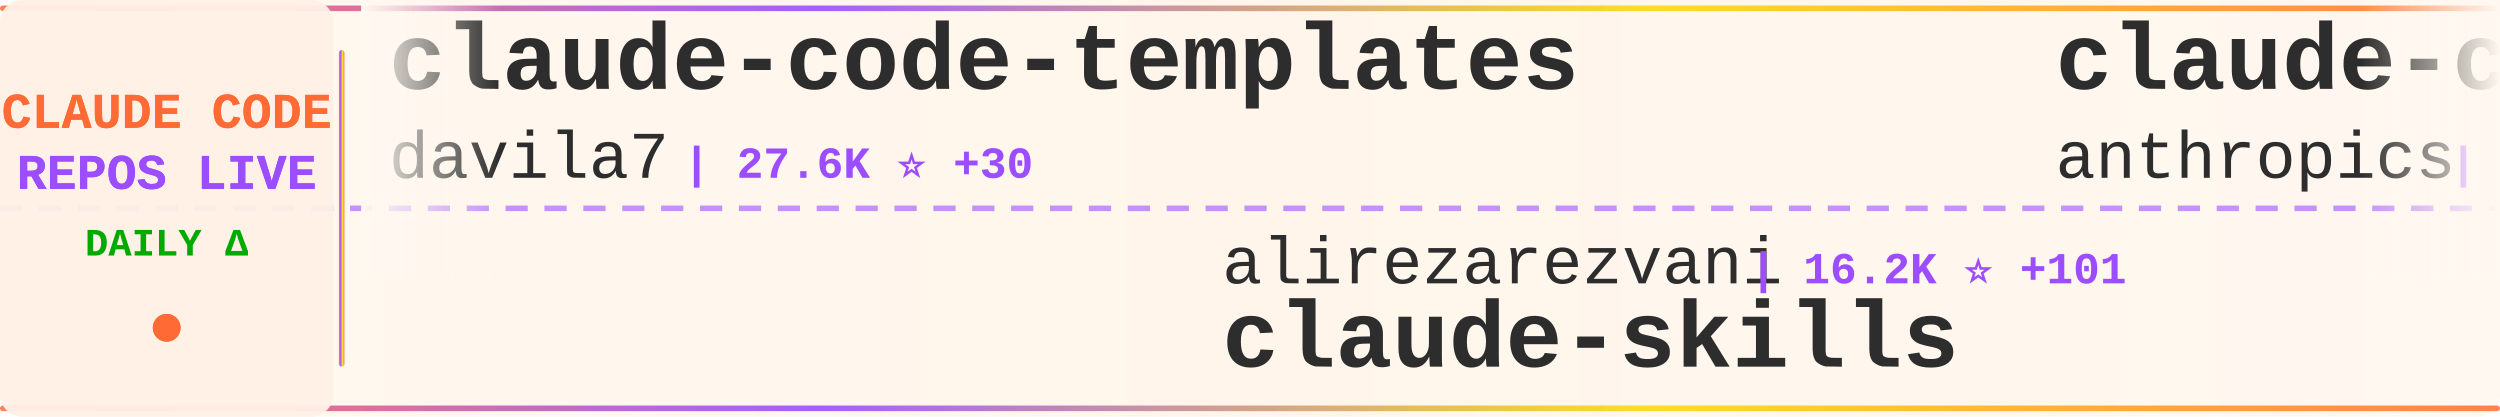
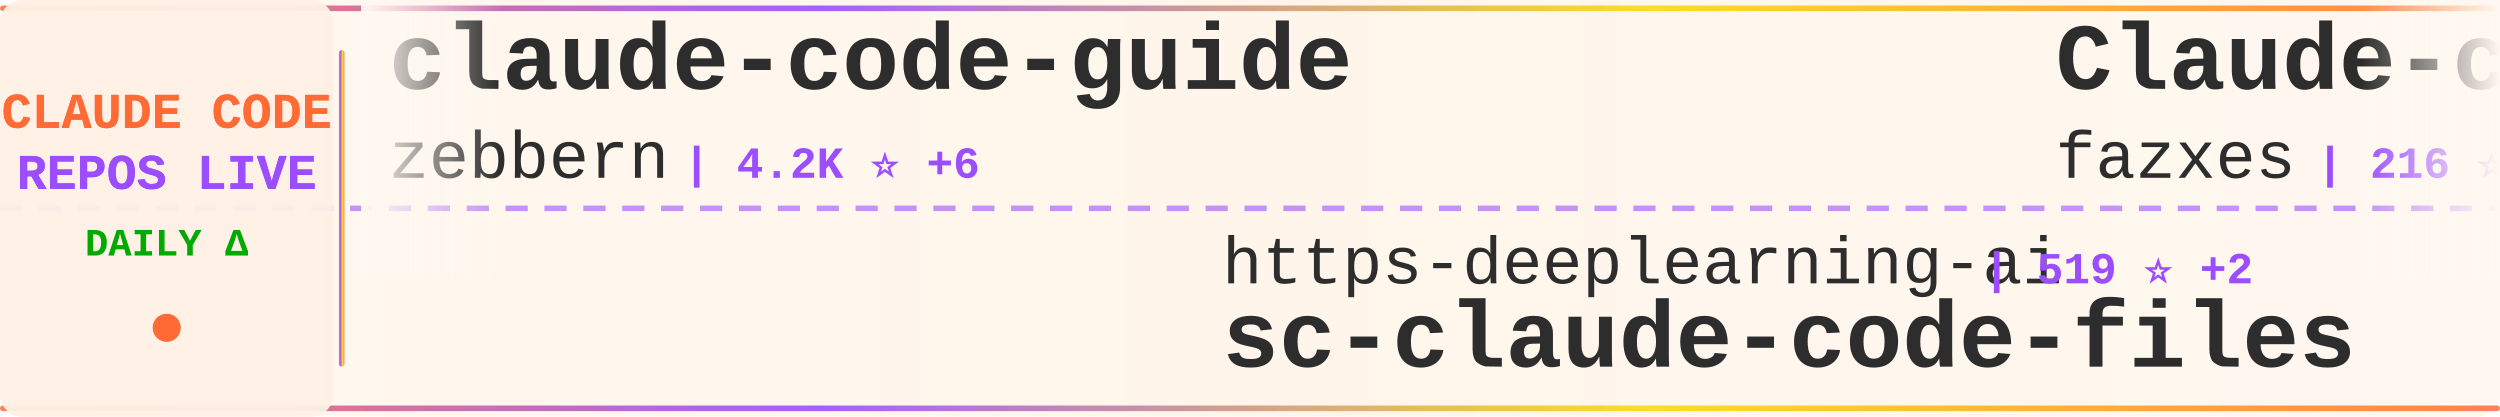
<svg xmlns="http://www.w3.org/2000/svg" width="900" height="150">
  <defs>
    <linearGradient id="tickerBg" x1="0%" y1="0%" x2="100%" y2="0%">
      <stop offset="0%" style="stop-color:#fff8f0;stop-opacity:0.98" />
      <stop offset="50%" style="stop-color:#fff5eb;stop-opacity:1" />
      <stop offset="100%" style="stop-color:#fff8f0;stop-opacity:0.98" />
    </linearGradient>
    <linearGradient id="borderGrad" x1="0%" y1="0%" x2="100%" y2="0%">
      <stop offset="0%" style="stop-color:#FF6B35;stop-opacity:0.85">
        <animate attributeName="stop-opacity" values="0.85;1;0.85" dur="2s" repeatCount="indefinite" />
      </stop>
      <stop offset="33%" style="stop-color:#9C4EFF;stop-opacity:0.9">
        <animate attributeName="stop-opacity" values="0.9;1;0.9" dur="2.2s" repeatCount="indefinite" />
      </stop>
      <stop offset="66%" style="stop-color:#FFD700;stop-opacity:0.85">
        <animate attributeName="stop-opacity" values="0.85;1;0.85" dur="1.8s" repeatCount="indefinite" />
      </stop>
      <stop offset="100%" style="stop-color:#FF6B35;stop-opacity:0.85">
        <animate attributeName="stop-opacity" values="0.85;1;0.85" dur="2s" repeatCount="indefinite" />
      </stop>
    </linearGradient>
    <filter id="textGlow">
      <feGaussianBlur stdDeviation="0.15" result="coloredBlur" />
      <feMerge>
        <feMergeNode in="coloredBlur" />
        <feMergeNode in="SourceGraphic" />
      </feMerge>
    </filter>
    <filter id="metricGlow">
      <feGaussianBlur stdDeviation="0.2" result="coloredBlur" />
      <feMerge>
        <feMergeNode in="coloredBlur" />
        <feMergeNode in="SourceGraphic" />
      </feMerge>
    </filter>
    <linearGradient id="leftFade" x1="0%" y1="0%" x2="100%" y2="0%">
      <stop offset="0%" style="stop-color:#fff8f0;stop-opacity:1" />
      <stop offset="100%" style="stop-color:#fff8f0;stop-opacity:0" />
    </linearGradient>
    <linearGradient id="rightFade" x1="0%" y1="0%" x2="100%" y2="0%">
      <stop offset="0%" style="stop-color:#fff8f0;stop-opacity:0" />
      <stop offset="100%" style="stop-color:#fff8f0;stop-opacity:1" />
    </linearGradient>
  </defs>
  <rect width="900" height="150" fill="url(#tickerBg)" rx="8" />
  <rect x="0" y="2" width="900" height="2" fill="url(#borderGrad)" rx="1" />
  <rect x="0" y="146" width="900" height="2" fill="url(#borderGrad)" rx="1" />
  <line x1="0" y1="75" x2="900" y2="75" stroke="#9C4EFF" stroke-width="2" stroke-dasharray="8 6" opacity="0.6" />
  <rect x="0" y="0" width="120" height="150" fill="#fff0e6" opacity="0.95" rx="8" />
  <text x="60" y="46" font-family="'Courier New', monospace" font-size="18" font-weight="bold" fill="#FF6B35" text-anchor="middle" filter="url(#textGlow)">
    CLAUDE CODE
  </text>
  <text x="60" y="68" font-family="'Courier New', monospace" font-size="18" font-weight="bold" fill="#9C4EFF" text-anchor="middle" filter="url(#textGlow)">
    REPOS LIVE
  </text>
  <text x="60" y="92" font-family="'Courier New', monospace" font-size="14" font-weight="bold" fill="#00aa00" text-anchor="middle">
    DAILY Δ
  </text>
  <circle cx="60" cy="118" r="5" fill="#FF6B35" filter="url(#metricGlow)">
    <animate attributeName="r" values="4;6;4" dur="1.5s" repeatCount="indefinite" />
    <animate attributeName="opacity" values="0.6;1;0.6" dur="1.5s" repeatCount="indefinite" />
  </circle>
  <rect x="122" y="18" width="2" height="114" fill="url(#borderGrad)" rx="1" />
  <clipPath id="tickerClip">
    <rect x="130" y="0" width="770" height="150" />
  </clipPath>
  <g clip-path="url(#tickerClip)">
    <g id="tickerItems">
      <animateTransform attributeName="transform" attributeType="XML" type="translate" from="0 0" to="-3000 0" dur="54s" repeatCount="indefinite" />
      <g transform="translate(0, 0)">
-         <text x="140" y="32" font-family="'Courier New', monospace" font-size="34" font-weight="bold" fill="#2d2d2d">claude-code-templates</text>
-         <text x="140" y="64" font-family="'Courier New', monospace" font-size="24" font-weight="normal" fill="#2d2d2d" opacity="1.0">davila7</text>
-         <text x="246" y="64" font-family="'Courier New', monospace" font-size="16" font-weight="bold" fill="#9C4EFF"> | 27.6K ⭐ +30</text>
+         <text x="140" y="32" font-family="'Courier New', monospace" font-size="34" font-weight="bold" fill="#2d2d2d">claude-code-guide</text>
+         <text x="140" y="64" font-family="'Courier New', monospace" font-size="24" font-weight="normal" fill="#2d2d2d" opacity="1.0">zebbern</text>
+         <text x="246" y="64" font-family="'Courier New', monospace" font-size="16" font-weight="bold" fill="#9C4EFF"> | 4.2K ⭐ +6</text>
      </g>
      <g transform="translate(300, 0)">
-         <text x="140" y="102" font-family="'Courier New', monospace" font-size="24" font-weight="normal" fill="#2d2d2d" opacity="1.0">alirezarezvani</text>
-         <text x="330" y="102" font-family="'Courier New', monospace" font-size="16" font-weight="bold" fill="#9C4EFF"> | 16.2K ⭐ +101</text>
-         <text x="140" y="132" font-family="'Courier New', monospace" font-size="34" font-weight="bold" fill="#2d2d2d">claude-skills</text>
-       </g>
-       <g transform="translate(600, 0)">
-         <text x="140" y="32" font-family="'Courier New', monospace" font-size="34" font-weight="bold" fill="#2d2d2d">claude-code-security-rev...</text>
-         <text x="140" y="64" font-family="'Courier New', monospace" font-size="24" font-weight="normal" fill="#2d2d2d" opacity="1.0">anthropics</text>
-         <text x="282" y="64" font-family="'Courier New', monospace" font-size="16" font-weight="bold" fill="#9C4EFF"> | 4.8K ⭐ +79</text>
-       </g>
-       <g transform="translate(900, 0)">
        <text x="140" y="102" font-family="'Courier New', monospace" font-size="24" font-weight="normal" fill="#2d2d2d" opacity="1.0">https-deeplearning-ai</text>
        <text x="414" y="102" font-family="'Courier New', monospace" font-size="16" font-weight="bold" fill="#9C4EFF"> | 519 ⭐ +2</text>
        <text x="140" y="132" font-family="'Courier New', monospace" font-size="34" font-weight="bold" fill="#2d2d2d">sc-claude-code-files</text>
      </g>
+       <g transform="translate(600, 0)">
+         <text x="140" y="32" font-family="'Courier New', monospace" font-size="34" font-weight="bold" fill="#2d2d2d">Claude-code</text>
+         <text x="140" y="64" font-family="'Courier New', monospace" font-size="24" font-weight="normal" fill="#2d2d2d" opacity="1.0">fazxes</text>
+         <text x="234" y="64" font-family="'Courier New', monospace" font-size="16" font-weight="bold" fill="#9C4EFF"> | 216 ⭐</text>
+       </g>
+       <g transform="translate(900, 0)">
+         <text x="140" y="102" font-family="'Courier New', monospace" font-size="24" font-weight="normal" fill="#2d2d2d" opacity="1.0">wanshuiyin</text>
+         <text x="282" y="102" font-family="'Courier New', monospace" font-size="16" font-weight="bold" fill="#9C4EFF"> | 10.6K ⭐ +114</text>
+         <text x="140" y="132" font-family="'Courier New', monospace" font-size="34" font-weight="bold" fill="#2d2d2d">Auto-claude-code-researc...</text>
+       </g>
      <g transform="translate(1200, 0)">
-         <text x="140" y="32" font-family="'Courier New', monospace" font-size="34" font-weight="bold" fill="#2d2d2d">claude-plugins-official</text>
-         <text x="140" y="64" font-family="'Courier New', monospace" font-size="24" font-weight="normal" fill="#2d2d2d" opacity="1.0">anthropics</text>
-         <text x="282" y="64" font-family="'Courier New', monospace" font-size="16" font-weight="bold" fill="#9C4EFF"> | 27.7K ⭐ +558</text>
+         <text x="140" y="32" font-family="'Courier New', monospace" font-size="34" font-weight="bold" fill="#2d2d2d">claude-code-tips</text>
+         <text x="140" y="64" font-family="'Courier New', monospace" font-size="24" font-weight="normal" fill="#2d2d2d" opacity="1.0">ykdojo</text>
+         <text x="234" y="64" font-family="'Courier New', monospace" font-size="16" font-weight="bold" fill="#9C4EFF"> | 8.5K ⭐ +12</text>
      </g>
      <g transform="translate(1500, 0)">
-         <text x="140" y="102" font-family="'Courier New', monospace" font-size="24" font-weight="normal" fill="#2d2d2d" opacity="1.0">jeremylongshore</text>
-         <text x="342" y="102" font-family="'Courier New', monospace" font-size="16" font-weight="bold" fill="#9C4EFF"> | 2.2K ⭐ +2</text>
-         <text x="140" y="132" font-family="'Courier New', monospace" font-size="34" font-weight="bold" fill="#2d2d2d">claude-code-plugins-plus...</text>
+         <text x="140" y="102" font-family="'Courier New', monospace" font-size="24" font-weight="normal" fill="#2d2d2d" opacity="1.0">diet103</text>
+         <text x="246" y="102" font-family="'Courier New', monospace" font-size="16" font-weight="bold" fill="#9C4EFF"> | 9.7K ⭐ +4</text>
+         <text x="140" y="132" font-family="'Courier New', monospace" font-size="34" font-weight="bold" fill="#2d2d2d">claude-code-infrastructu...</text>
      </g>
      <g transform="translate(1800, 0)">
-         <text x="140" y="32" font-family="'Courier New', monospace" font-size="34" font-weight="bold" fill="#2d2d2d">edmunds-claude-code</text>
-         <text x="140" y="64" font-family="'Courier New', monospace" font-size="24" font-weight="normal" fill="#2d2d2d" opacity="1.0">edmund-io</text>
-         <text x="270" y="64" font-family="'Courier New', monospace" font-size="16" font-weight="bold" fill="#9C4EFF"> | 1.4K ⭐ +1</text>
+         <text x="140" y="32" font-family="'Courier New', monospace" font-size="34" font-weight="bold" fill="#2d2d2d">claude-code-engineering</text>
+         <text x="140" y="64" font-family="'Courier New', monospace" font-size="24" font-weight="normal" fill="#2d2d2d" opacity="1.0">huangjia2019</text>
+         <text x="306" y="64" font-family="'Courier New', monospace" font-size="16" font-weight="bold" fill="#9C4EFF"> | 703 ⭐ +8</text>
      </g>
      <g transform="translate(2100, 0)">
-         <text x="140" y="102" font-family="'Courier New', monospace" font-size="24" font-weight="normal" fill="#2d2d2d" opacity="1.0">AprilNEA</text>
-         <text x="258" y="102" font-family="'Courier New', monospace" font-size="16" font-weight="bold" fill="#9C4EFF"> | 384 ⭐</text>
-         <text x="140" y="132" font-family="'Courier New', monospace" font-size="34" font-weight="bold" fill="#2d2d2d">claude-code-source</text>
+         <text x="140" y="102" font-family="'Courier New', monospace" font-size="24" font-weight="normal" fill="#2d2d2d" opacity="1.0">alejandrobalderas</text>
+         <text x="366" y="102" font-family="'Courier New', monospace" font-size="16" font-weight="bold" fill="#9C4EFF"> | 2.1K ⭐ +22</text>
+         <text x="140" y="132" font-family="'Courier New', monospace" font-size="34" font-weight="bold" fill="#2d2d2d">claude-code-from-source</text>
      </g>
      <g transform="translate(2400, 0)">
+         <text x="140" y="32" font-family="'Courier New', monospace" font-size="34" font-weight="bold" fill="#2d2d2d">claude-code-rev</text>
+         <text x="140" y="64" font-family="'Courier New', monospace" font-size="24" font-weight="normal" fill="#2d2d2d" opacity="1.0">oboard</text>
+         <text x="234" y="64" font-family="'Courier New', monospace" font-size="16" font-weight="bold" fill="#9C4EFF"> | 3.1K ⭐ +1</text>
+       </g>
+       <g transform="translate(2700, 0)">
+         <text x="140" y="102" font-family="'Courier New', monospace" font-size="24" font-weight="normal" fill="#2d2d2d" opacity="1.0">huangserva</text>
+         <text x="282" y="102" font-family="'Courier New', monospace" font-size="16" font-weight="bold" fill="#9C4EFF"> | 588 ⭐</text>
+         <text x="140" y="132" font-family="'Courier New', monospace" font-size="34" font-weight="bold" fill="#2d2d2d">claude-code-cli</text>
+       </g>
+       <g transform="translate(3000, 0)">
        <text x="140" y="32" font-family="'Courier New', monospace" font-size="34" font-weight="bold" fill="#2d2d2d">claude-code-guide</text>
        <text x="140" y="64" font-family="'Courier New', monospace" font-size="24" font-weight="normal" fill="#2d2d2d" opacity="1.0">zebbern</text>
-         <text x="246" y="64" font-family="'Courier New', monospace" font-size="16" font-weight="bold" fill="#9C4EFF"> | 4.2K ⭐ +5</text>
-       </g>
-       <g transform="translate(2700, 0)">
-         <text x="140" y="102" font-family="'Courier New', monospace" font-size="24" font-weight="normal" fill="#2d2d2d" opacity="1.0">disler</text>
-         <text x="234" y="102" font-family="'Courier New', monospace" font-size="16" font-weight="bold" fill="#9C4EFF"> | 1.2K ⭐ +14</text>
-         <text x="140" y="132" font-family="'Courier New', monospace" font-size="34" font-weight="bold" fill="#2d2d2d">pi-vs-claude-code</text>
-       </g>
-       <g transform="translate(3000, 0)">
-         <text x="140" y="32" font-family="'Courier New', monospace" font-size="34" font-weight="bold" fill="#2d2d2d">claude-code-templates</text>
-         <text x="140" y="64" font-family="'Courier New', monospace" font-size="24" font-weight="normal" fill="#2d2d2d" opacity="1.0">davila7</text>
-         <text x="246" y="64" font-family="'Courier New', monospace" font-size="16" font-weight="bold" fill="#9C4EFF"> | 27.6K ⭐ +30</text>
+         <text x="246" y="64" font-family="'Courier New', monospace" font-size="16" font-weight="bold" fill="#9C4EFF"> | 4.2K ⭐ +6</text>
      </g>
      <g transform="translate(3300, 0)">
-         <text x="140" y="102" font-family="'Courier New', monospace" font-size="24" font-weight="normal" fill="#2d2d2d" opacity="1.0">alirezarezvani</text>
-         <text x="330" y="102" font-family="'Courier New', monospace" font-size="16" font-weight="bold" fill="#9C4EFF"> | 16.2K ⭐ +101</text>
-         <text x="140" y="132" font-family="'Courier New', monospace" font-size="34" font-weight="bold" fill="#2d2d2d">claude-skills</text>
-       </g>
-       <g transform="translate(3600, 0)">
-         <text x="140" y="32" font-family="'Courier New', monospace" font-size="34" font-weight="bold" fill="#2d2d2d">claude-code-security-rev...</text>
-         <text x="140" y="64" font-family="'Courier New', monospace" font-size="24" font-weight="normal" fill="#2d2d2d" opacity="1.0">anthropics</text>
-         <text x="282" y="64" font-family="'Courier New', monospace" font-size="16" font-weight="bold" fill="#9C4EFF"> | 4.8K ⭐ +79</text>
-       </g>
-       <g transform="translate(3900, 0)">
        <text x="140" y="102" font-family="'Courier New', monospace" font-size="24" font-weight="normal" fill="#2d2d2d" opacity="1.0">https-deeplearning-ai</text>
        <text x="414" y="102" font-family="'Courier New', monospace" font-size="16" font-weight="bold" fill="#9C4EFF"> | 519 ⭐ +2</text>
        <text x="140" y="132" font-family="'Courier New', monospace" font-size="34" font-weight="bold" fill="#2d2d2d">sc-claude-code-files</text>
+       </g>
+       <g transform="translate(3600, 0)">
+         <text x="140" y="32" font-family="'Courier New', monospace" font-size="34" font-weight="bold" fill="#2d2d2d">Claude-code</text>
+         <text x="140" y="64" font-family="'Courier New', monospace" font-size="24" font-weight="normal" fill="#2d2d2d" opacity="1.0">fazxes</text>
+         <text x="234" y="64" font-family="'Courier New', monospace" font-size="16" font-weight="bold" fill="#9C4EFF"> | 216 ⭐</text>
+       </g>
+       <g transform="translate(3900, 0)">
+         <text x="140" y="102" font-family="'Courier New', monospace" font-size="24" font-weight="normal" fill="#2d2d2d" opacity="1.0">wanshuiyin</text>
+         <text x="282" y="102" font-family="'Courier New', monospace" font-size="16" font-weight="bold" fill="#9C4EFF"> | 10.6K ⭐ +114</text>
+         <text x="140" y="132" font-family="'Courier New', monospace" font-size="34" font-weight="bold" fill="#2d2d2d">Auto-claude-code-researc...</text>
      </g>
    </g>
  </g>
  <rect x="130" y="0" width="50" height="100" fill="url(#leftFade)" />
  <rect x="850" y="0" width="50" height="100" fill="url(#rightFade)" />
</svg>
